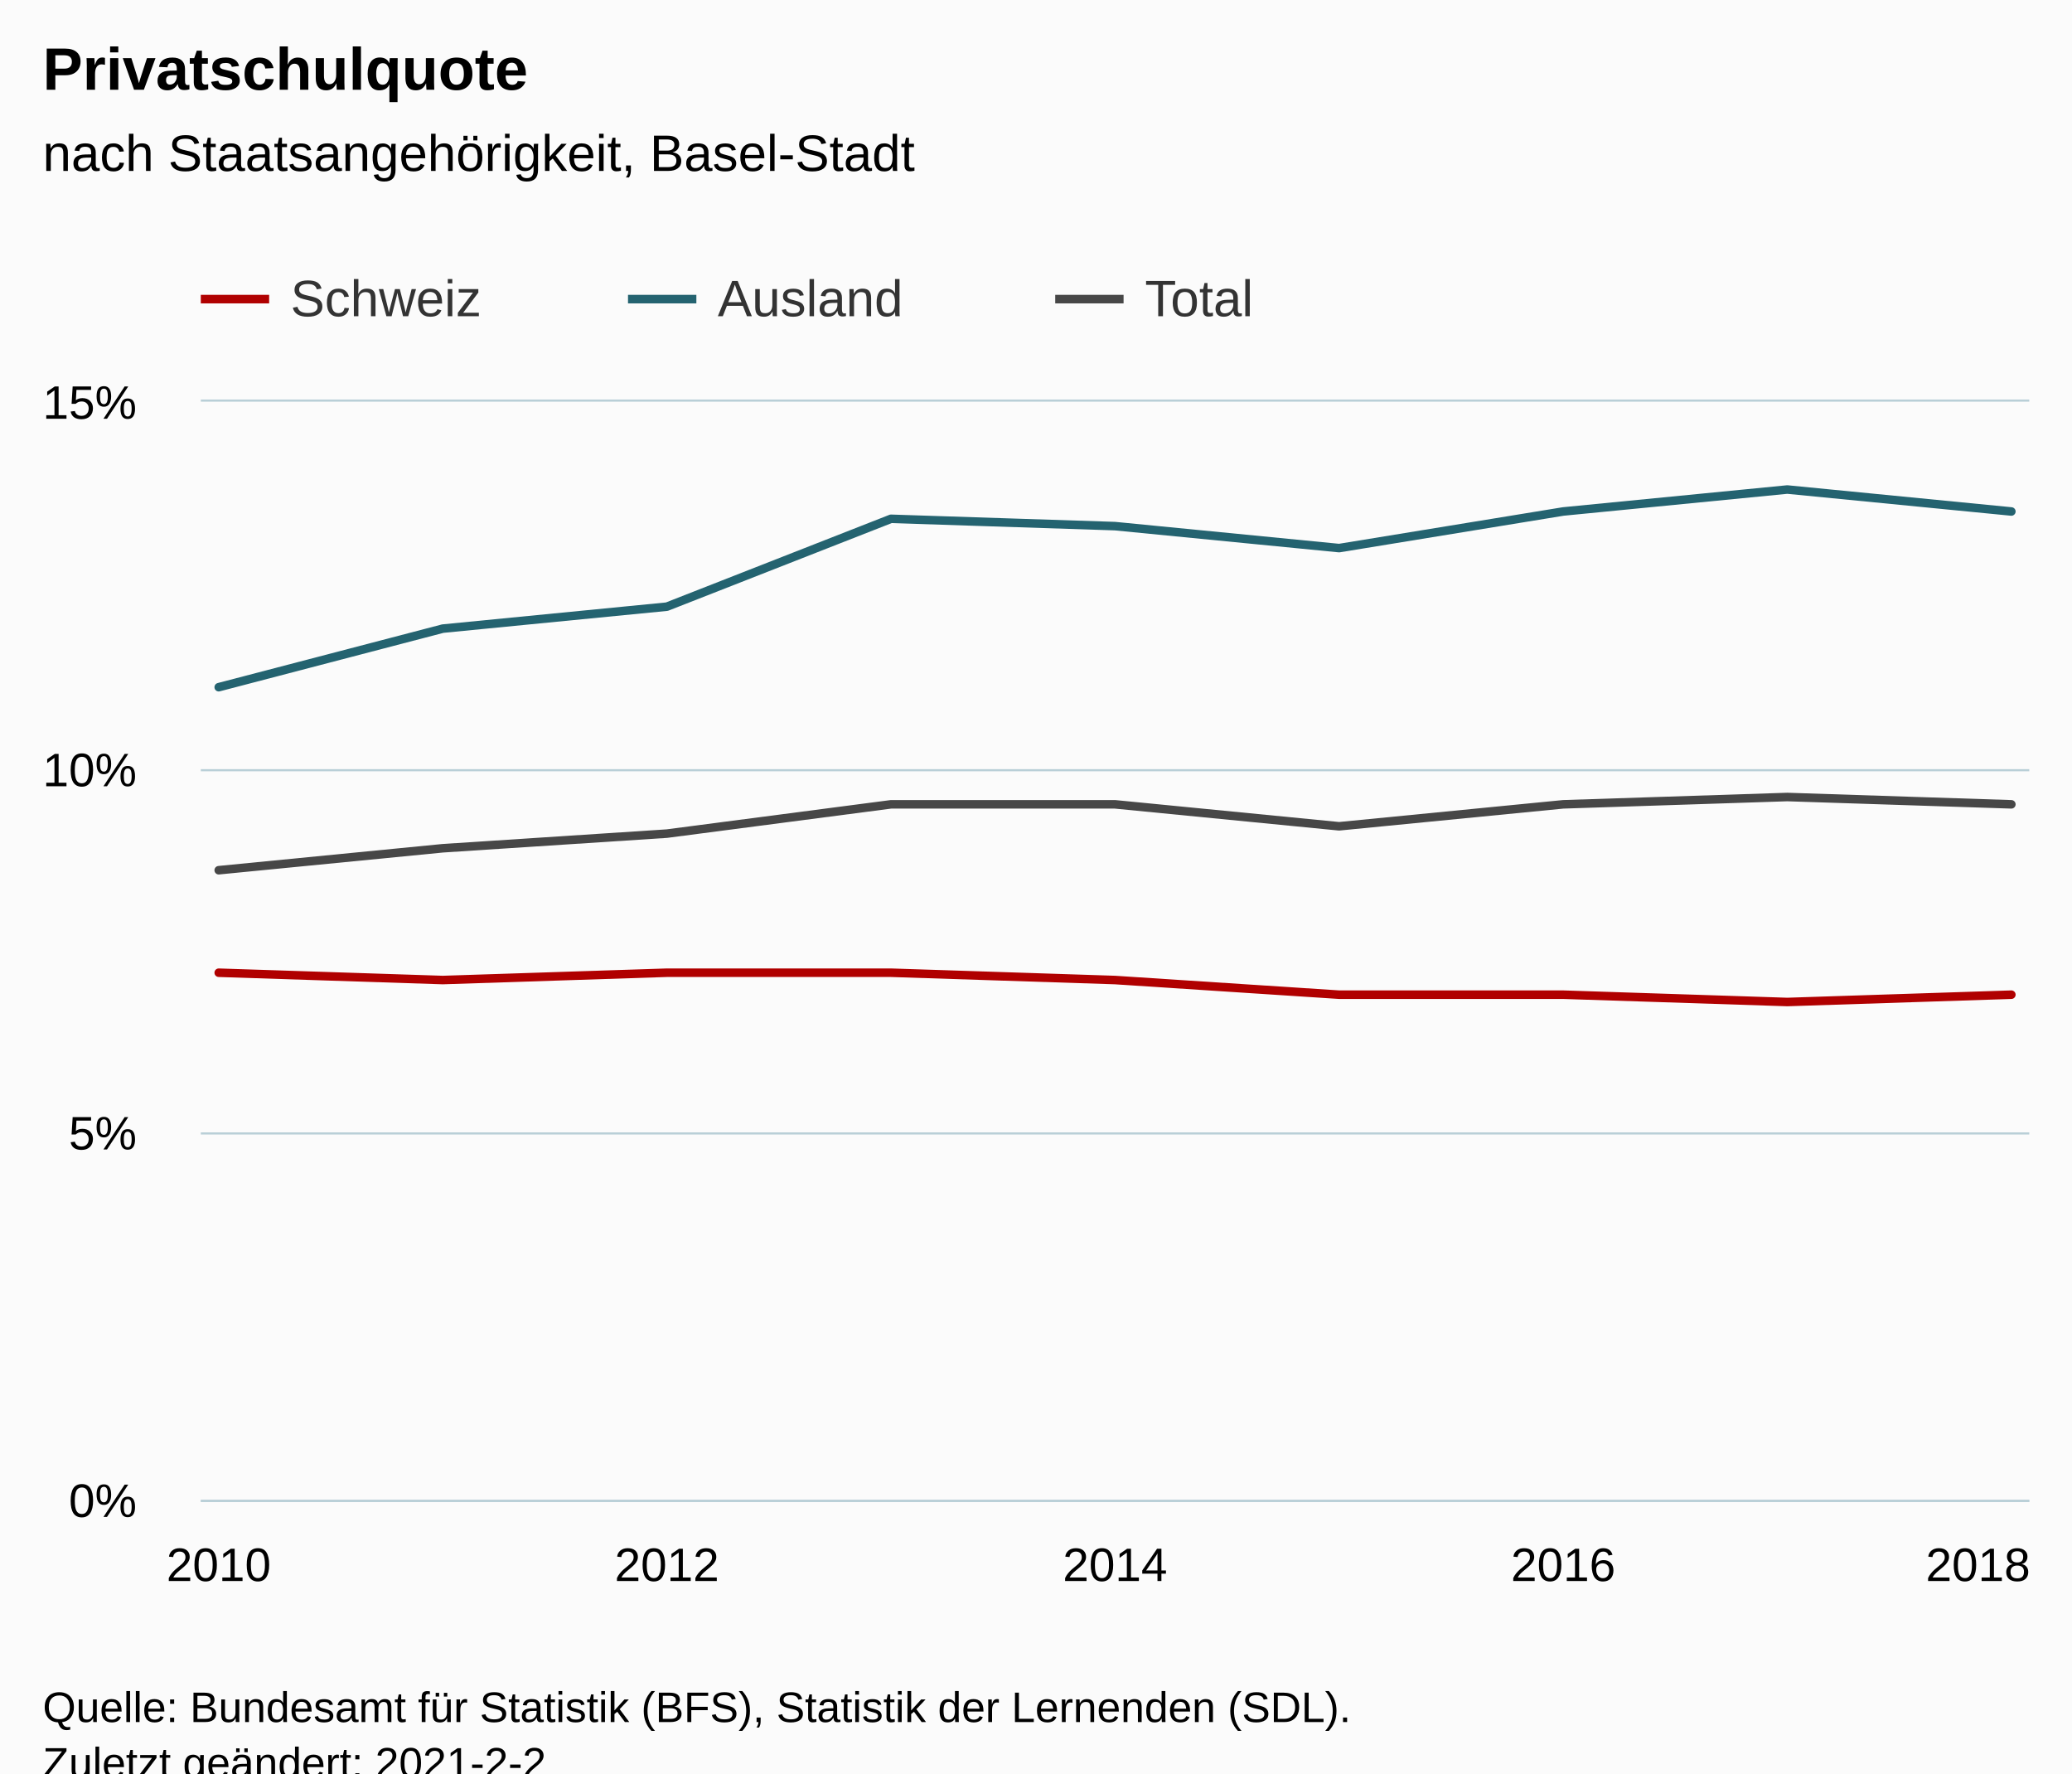
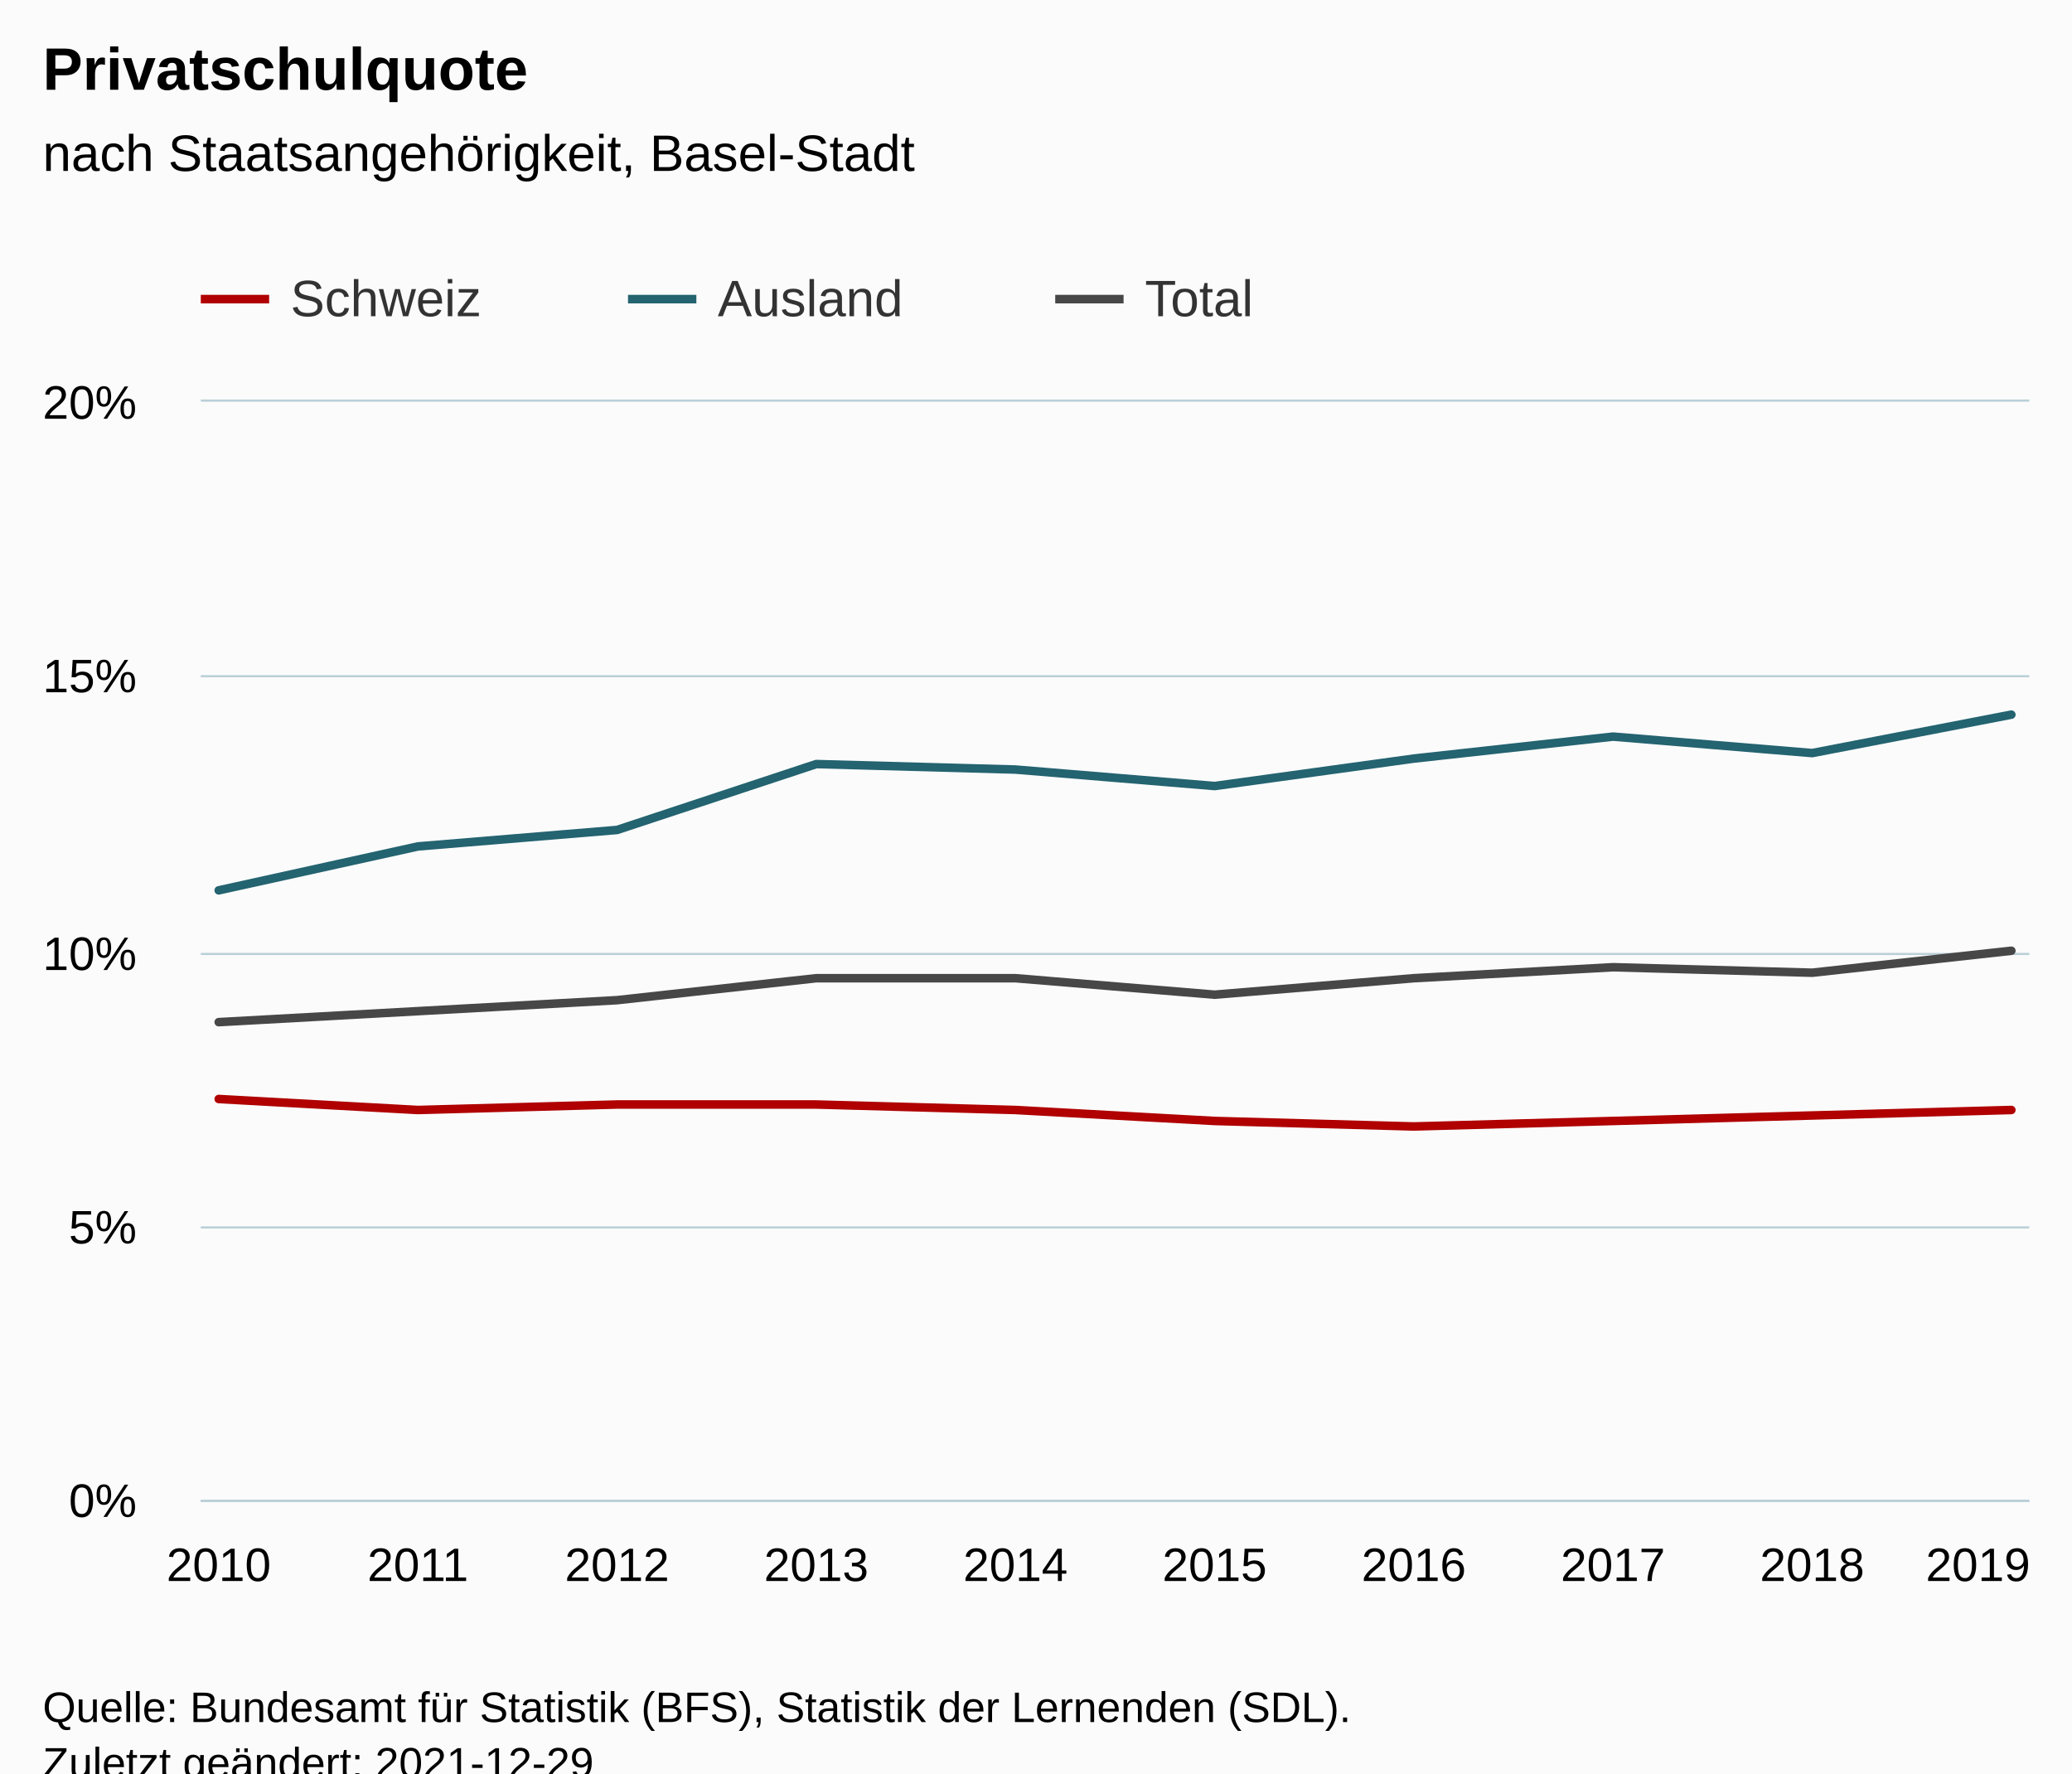
<svg xmlns="http://www.w3.org/2000/svg" version="1.1" class="highcharts-root" style="font-family:Arial;font-size:12px;" viewBox="0 0 485 415">
  <defs>
-     <clipPath id="highcharts-q0zet8h-33-">
+     <clipPath id="highcharts-tobumej-37-">
      <rect x="0" y="0" width="428" height="257" fill="none" />
    </clipPath>
-     <clipPath id="highcharts-q0zet8h-43-">
+     <clipPath id="highcharts-tobumej-48-">
      <rect x="0" y="0" width="428" height="257" fill="none" />
+     </clipPath>
+     <clipPath id="highcharts-tobumej-69-">
+       <rect x="47" y="94" width="428" height="257" fill="none" />
    </clipPath>
  </defs>
  <rect fill="#fbfbfb" class="highcharts-background" x="0" y="0" width="485" height="428" rx="0" ry="0" />
  <rect fill="none" class="highcharts-plot-background" x="47" y="94" width="428" height="257" />
  <g class="highcharts-pane-group" data-z-index="0" />
  <g class="highcharts-grid highcharts-xaxis-grid" data-z-index="1">
    <path fill="none" data-z-index="1" class="highcharts-grid-line" d="M 50.5 94 L 50.5 351" opacity="1" />
-     <path fill="none" data-z-index="1" class="highcharts-grid-line" d="M 155.5 94 L 155.5 351" opacity="1" />
-     <path fill="none" data-z-index="1" class="highcharts-grid-line" d="M 260.5 94 L 260.5 351" opacity="1" />
-     <path fill="none" data-z-index="1" class="highcharts-grid-line" d="M 365.5 94 L 365.5 351" opacity="1" />
+     <path fill="none" data-z-index="1" class="highcharts-grid-line" d="M 97.5 94 L 97.5 351" opacity="1" />
+     <path fill="none" data-z-index="1" class="highcharts-grid-line" d="M 143.5 94 L 143.5 351" opacity="1" />
+     <path fill="none" data-z-index="1" class="highcharts-grid-line" d="M 190.5 94 L 190.5 351" opacity="1" />
+     <path fill="none" data-z-index="1" class="highcharts-grid-line" d="M 237.5 94 L 237.5 351" opacity="1" />
+     <path fill="none" data-z-index="1" class="highcharts-grid-line" d="M 283.5 94 L 283.5 351" opacity="1" />
+     <path fill="none" data-z-index="1" class="highcharts-grid-line" d="M 330.5 94 L 330.5 351" opacity="1" />
+     <path fill="none" data-z-index="1" class="highcharts-grid-line" d="M 377.5 94 L 377.5 351" opacity="1" />
+     <path fill="none" data-z-index="1" class="highcharts-grid-line" d="M 423.5 94 L 423.5 351" opacity="1" />
    <path fill="none" data-z-index="1" class="highcharts-grid-line" d="M 470.5 94 L 470.5 351" opacity="1" />
  </g>
  <g class="highcharts-grid highcharts-yaxis-grid" data-z-index="1">
    <path fill="none" stroke="#B9CFD7" stroke-width="0.5" data-z-index="1" class="highcharts-grid-line" d="M 47 351.25 L 475 351.25" opacity="1" />
-     <path fill="none" stroke="#B9CFD7" stroke-width="0.5" data-z-index="1" class="highcharts-grid-line" d="M 47 265.25 L 475 265.25" opacity="1" />
-     <path fill="none" stroke="#B9CFD7" stroke-width="0.5" data-z-index="1" class="highcharts-grid-line" d="M 47 180.25 L 475 180.25" opacity="1" />
+     <path fill="none" stroke="#B9CFD7" stroke-width="0.5" data-z-index="1" class="highcharts-grid-line" d="M 47 287.25 L 475 287.25" opacity="1" />
+     <path fill="none" stroke="#B9CFD7" stroke-width="0.5" data-z-index="1" class="highcharts-grid-line" d="M 47 223.25 L 475 223.25" opacity="1" />
+     <path fill="none" stroke="#B9CFD7" stroke-width="0.5" data-z-index="1" class="highcharts-grid-line" d="M 47 158.25 L 475 158.25" opacity="1" />
    <path fill="none" stroke="#B9CFD7" stroke-width="0.5" data-z-index="1" class="highcharts-grid-line" d="M 47 93.75 L 475 93.75" opacity="1" />
  </g>
  <rect fill="none" class="highcharts-plot-border" data-z-index="1" x="47" y="94" width="428" height="257" />
  <g class="highcharts-axis highcharts-xaxis" data-z-index="2">
    <path fill="none" class="highcharts-axis-line" stroke="#B9CFD7" stroke-width="0.5" data-z-index="7" d="M 47 351.25 L 475 351.25" />
  </g>
  <g class="highcharts-axis highcharts-yaxis" data-z-index="2">
    <path fill="none" class="highcharts-axis-line" data-z-index="7" d="M 47 94 L 47 351" />
  </g>
  <g class="highcharts-series-group" data-z-index="3">
-     <g class="highcharts-series highcharts-series-0 highcharts-line-series" data-z-index="0.1" opacity="1" transform="translate(47,94) scale(1 1)" clip-path="url(#highcharts-q0zet8h-43-)">
-       <path fill="none" d="M 4.196 133.64 L 56.647 135.353 L 109.098 133.64 L 161.549 133.64 L 214 135.353 L 266.451 138.78 L 318.902 138.78 L 371.353 140.493 L 423.804 138.78" class="highcharts-graph" data-z-index="1" stroke="#B00000" stroke-width="2" stroke-linejoin="round" stroke-linecap="round" />
+     <g class="highcharts-series highcharts-series-0 highcharts-line-series" data-z-index="0.1" opacity="1" transform="translate(47,94) scale(1 1)" clip-path="url(#highcharts-tobumej-48-)">
+       <path fill="none" d="M 4.196 163.195 L 50.819 165.765 L 97.442 164.48 L 144.065 164.48 L 190.688 165.765 L 237.312 168.335 L 283.935 169.62 L 330.558 168.335 L 377.181 167.05 L 423.804 165.765" class="highcharts-graph" data-z-index="1" stroke="#B00000" stroke-width="2" stroke-linejoin="round" stroke-linecap="round" />
    </g>
    <g class="highcharts-markers highcharts-series-0 highcharts-line-series" data-z-index="0.1" opacity="1" transform="translate(47,94) scale(1 1)" clip-path="none" />
-     <g class="highcharts-series highcharts-series-1 highcharts-line-series" data-z-index="0.1" opacity="1" transform="translate(47,94) scale(1 1)" clip-path="url(#highcharts-q0zet8h-43-)">
-       <path fill="none" d="M 4.196 66.82 L 56.647 53.113 L 109.098 47.973 L 161.549 27.413 L 214 29.127 L 266.451 34.267 L 318.902 25.7 L 371.353 20.56 L 423.804 25.7" class="highcharts-graph" data-z-index="1" stroke="#246370" stroke-width="2" stroke-linejoin="round" stroke-linecap="round" />
+     <g class="highcharts-series highcharts-series-1 highcharts-line-series" data-z-index="0.1" opacity="1" transform="translate(47,94) scale(1 1)" clip-path="url(#highcharts-tobumej-48-)">
+       <path fill="none" d="M 4.196 114.365 L 50.819 104.085 L 97.442 100.23 L 144.065 84.81 L 190.688 86.095 L 237.312 89.95 L 283.935 83.525 L 330.558 78.385 L 377.181 82.24 L 423.804 73.245" class="highcharts-graph" data-z-index="1" stroke="#246370" stroke-width="2" stroke-linejoin="round" stroke-linecap="round" />
    </g>
    <g class="highcharts-markers highcharts-series-1 highcharts-line-series" data-z-index="0.1" opacity="1" transform="translate(47,94) scale(1 1)" clip-path="none" />
-     <g class="highcharts-series highcharts-series-2 highcharts-line-series" data-z-index="0.1" opacity="1" transform="translate(47,94) scale(1 1)" clip-path="url(#highcharts-q0zet8h-43-)">
-       <path fill="none" d="M 4.196 109.653 L 56.647 104.513 L 109.098 101.087 L 161.549 94.233 L 214 94.233 L 266.451 99.373 L 318.902 94.233 L 371.353 92.52 L 423.804 94.233" class="highcharts-graph" data-z-index="1" stroke="#474747" stroke-width="2" stroke-linejoin="round" stroke-linecap="round" />
+     <g class="highcharts-series highcharts-series-2 highcharts-line-series" data-z-index="0.1" opacity="1" transform="translate(47,94) scale(1 1)" clip-path="url(#highcharts-tobumej-48-)">
+       <path fill="none" d="M 4.196 145.205 L 50.819 142.635 L 97.442 140.065 L 144.065 134.925 L 190.688 134.925 L 237.312 138.78 L 283.935 134.925 L 330.558 132.355 L 377.181 133.64 L 423.804 128.5" class="highcharts-graph" data-z-index="1" stroke="#474747" stroke-width="2" stroke-linejoin="round" stroke-linecap="round" />
    </g>
    <g class="highcharts-markers highcharts-series-2 highcharts-line-series" data-z-index="0.1" opacity="1" transform="translate(47,94) scale(1 1)" clip-path="none" />
  </g>
  <text x="10" text-anchor="start" class="highcharts-title" data-z-index="4" style="color:#000000;font-size:14px;font-weight:bold;fill:#000000;" y="21">
    <tspan>Privatschulquote</tspan>
  </text>
  <text x="10" text-anchor="start" class="highcharts-subtitle" data-z-index="4" style="color:#000000;font-size:12px;font-weight:normal;fill:#000000;" y="40">
    <tspan>nach Staatsangehörigkeit, Basel-Stadt</tspan>
  </text>
  <text x="10" text-anchor="start" class="highcharts-caption" data-z-index="4" style="color:#666666;fill:#666666;" y="385" />
  <g class="highcharts-legend" data-z-index="7" transform="translate(39,56)">
    <rect fill="none" class="highcharts-legend-box" rx="0" ry="0" x="0" y="0" width="296" height="26" visibility="visible" />
    <g data-z-index="1">
      <g>
        <g class="highcharts-legend-item highcharts-line-series highcharts-color-undefined highcharts-series-0" data-z-index="1" transform="translate(8,3)">
          <path fill="none" d="M 0 11 L 16 11" class="highcharts-graph" stroke="#B00000" stroke-width="2" />
          <text x="21" style="color:#333333;cursor:pointer;font-size:12px;font-weight:normal;fill:#333333;" text-anchor="start" data-z-index="2" y="15">
            <tspan>Schweiz</tspan>
          </text>
        </g>
        <g class="highcharts-legend-item highcharts-line-series highcharts-color-undefined highcharts-series-1" data-z-index="1" transform="translate(108,3)">
          <path fill="none" d="M 0 11 L 16 11" class="highcharts-graph" stroke="#246370" stroke-width="2" />
          <text x="21" y="15" style="color:#333333;cursor:pointer;font-size:12px;font-weight:normal;fill:#333333;" text-anchor="start" data-z-index="2">
            <tspan>Ausland</tspan>
          </text>
        </g>
        <g class="highcharts-legend-item highcharts-line-series highcharts-color-undefined highcharts-series-2" data-z-index="1" transform="translate(208,3)">
          <path fill="none" d="M 0 11 L 16 11" class="highcharts-graph" stroke="#474747" stroke-width="2" />
          <text x="21" y="15" style="color:#333333;cursor:pointer;font-size:12px;font-weight:normal;fill:#333333;" text-anchor="start" data-z-index="2">
            <tspan>Total</tspan>
          </text>
        </g>
      </g>
    </g>
  </g>
  <g class="highcharts-axis-labels highcharts-xaxis-labels" data-z-index="7">
    <text x="51.196" style="color:#000000;cursor:default;font-size:11px;fill:#000000;" text-anchor="middle" transform="translate(0,0)" y="370" opacity="1">2010</text>
-     <text x="156.098" style="color:#000000;cursor:default;font-size:11px;fill:#000000;" text-anchor="middle" transform="translate(0,0)" y="370" opacity="1">2012</text>
-     <text x="261" style="color:#000000;cursor:default;font-size:11px;fill:#000000;" text-anchor="middle" transform="translate(0,0)" y="370" opacity="1">2014</text>
-     <text x="365.902" style="color:#000000;cursor:default;font-size:11px;fill:#000000;" text-anchor="middle" transform="translate(0,0)" y="370" opacity="1">2016</text>
-     <text x="463" style="color:#000000;cursor:default;font-size:11px;fill:#000000;" text-anchor="middle" transform="translate(0,0)" y="370" opacity="1">2018</text>
+     <text x="97.819" style="color:#000000;cursor:default;font-size:11px;fill:#000000;" text-anchor="middle" transform="translate(0,0)" y="370" opacity="1">2011</text>
+     <text x="144.442" style="color:#000000;cursor:default;font-size:11px;fill:#000000;" text-anchor="middle" transform="translate(0,0)" y="370" opacity="1">2012</text>
+     <text x="191.065" style="color:#000000;cursor:default;font-size:11px;fill:#000000;" text-anchor="middle" transform="translate(0,0)" y="370" opacity="1">2013</text>
+     <text x="237.688" style="color:#000000;cursor:default;font-size:11px;fill:#000000;" text-anchor="middle" transform="translate(0,0)" y="370" opacity="1">2014</text>
+     <text x="284.312" style="color:#000000;cursor:default;font-size:11px;fill:#000000;" text-anchor="middle" transform="translate(0,0)" y="370" opacity="1">2015</text>
+     <text x="330.935" style="color:#000000;cursor:default;font-size:11px;fill:#000000;" text-anchor="middle" transform="translate(0,0)" y="370" opacity="1">2016</text>
+     <text x="377.558" style="color:#000000;cursor:default;font-size:11px;fill:#000000;" text-anchor="middle" transform="translate(0,0)" y="370" opacity="1">2017</text>
+     <text x="424.181" style="color:#000000;cursor:default;font-size:11px;fill:#000000;" text-anchor="middle" transform="translate(0,0)" y="370" opacity="1">2018</text>
+     <text x="463" style="color:#000000;cursor:default;font-size:11px;fill:#000000;" text-anchor="middle" transform="translate(0,0)" y="370" opacity="1">2019</text>
  </g>
  <g class="highcharts-axis-labels highcharts-yaxis-labels" data-z-index="7">
    <text x="32" style="color:#000000;cursor:default;font-size:11px;fill:#000000;" text-anchor="end" transform="translate(0,0)" y="355" opacity="1">0%</text>
-     <text x="32" style="color:#000000;cursor:default;font-size:11px;fill:#000000;" text-anchor="end" transform="translate(0,0)" y="269" opacity="1">5%</text>
-     <text x="32" style="color:#000000;cursor:default;font-size:11px;fill:#000000;" text-anchor="end" transform="translate(0,0)" y="184" opacity="1">10%</text>
-     <text x="32" style="color:#000000;cursor:default;font-size:11px;fill:#000000;" text-anchor="end" transform="translate(0,0)" y="98" opacity="1">15%</text>
+     <text x="32" style="color:#000000;cursor:default;font-size:11px;fill:#000000;" text-anchor="end" transform="translate(0,0)" y="291" opacity="1">5%</text>
+     <text x="32" style="color:#000000;cursor:default;font-size:11px;fill:#000000;" text-anchor="end" transform="translate(0,0)" y="227" opacity="1">10%</text>
+     <text x="32" style="color:#000000;cursor:default;font-size:11px;fill:#000000;" text-anchor="end" transform="translate(0,0)" y="162" opacity="1">15%</text>
+     <text x="32" style="color:#000000;cursor:default;font-size:11px;fill:#000000;" text-anchor="end" transform="translate(0,0)" y="98" opacity="1">20%</text>
  </g>
  <text x="10" class="highcharts-credits" text-anchor="start" data-z-index="8" style="cursor:default;color:#000000;font-size:10px;fill:#000000;" y="403">
    <tspan>Quelle: Bundesamt für Statistik (BFS), Statistik der Lernenden (SDL).</tspan>
-     <tspan x="10" dy="13">Zuletzt geändert: 2021-2-2</tspan>
+     <tspan x="10" dy="13">Zuletzt geändert: 2021-12-29</tspan>
  </text>
+   <g class="highcharts-control-points" data-z-index="99" clip-path="url(#highcharts-tobumej-69-)" />
</svg>
